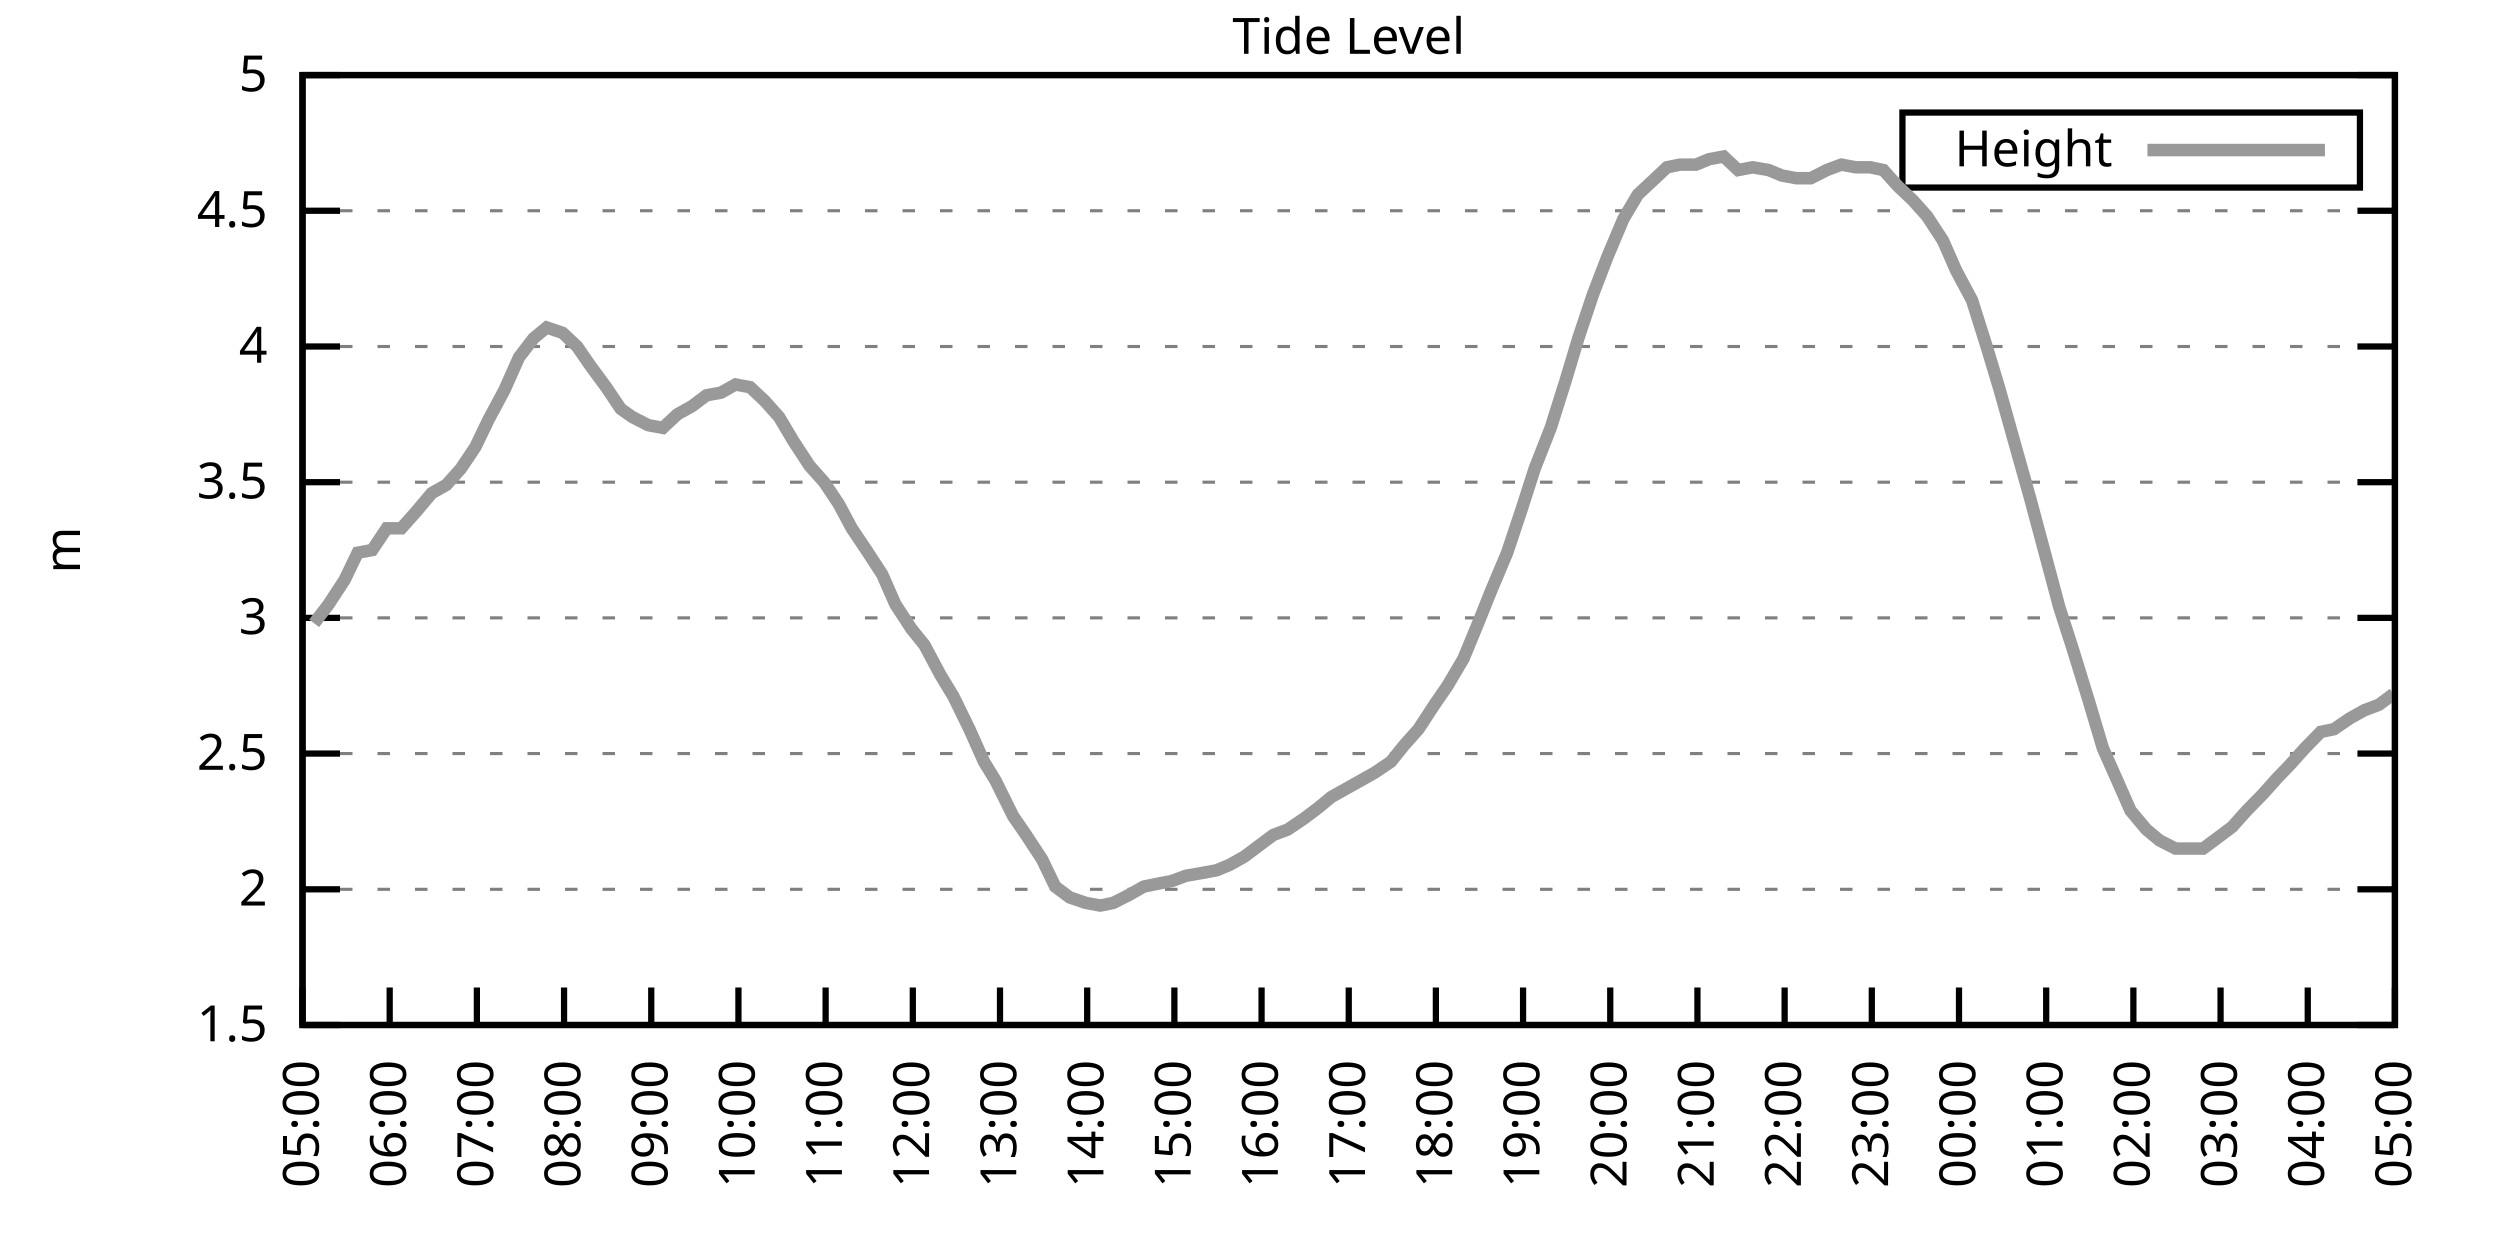
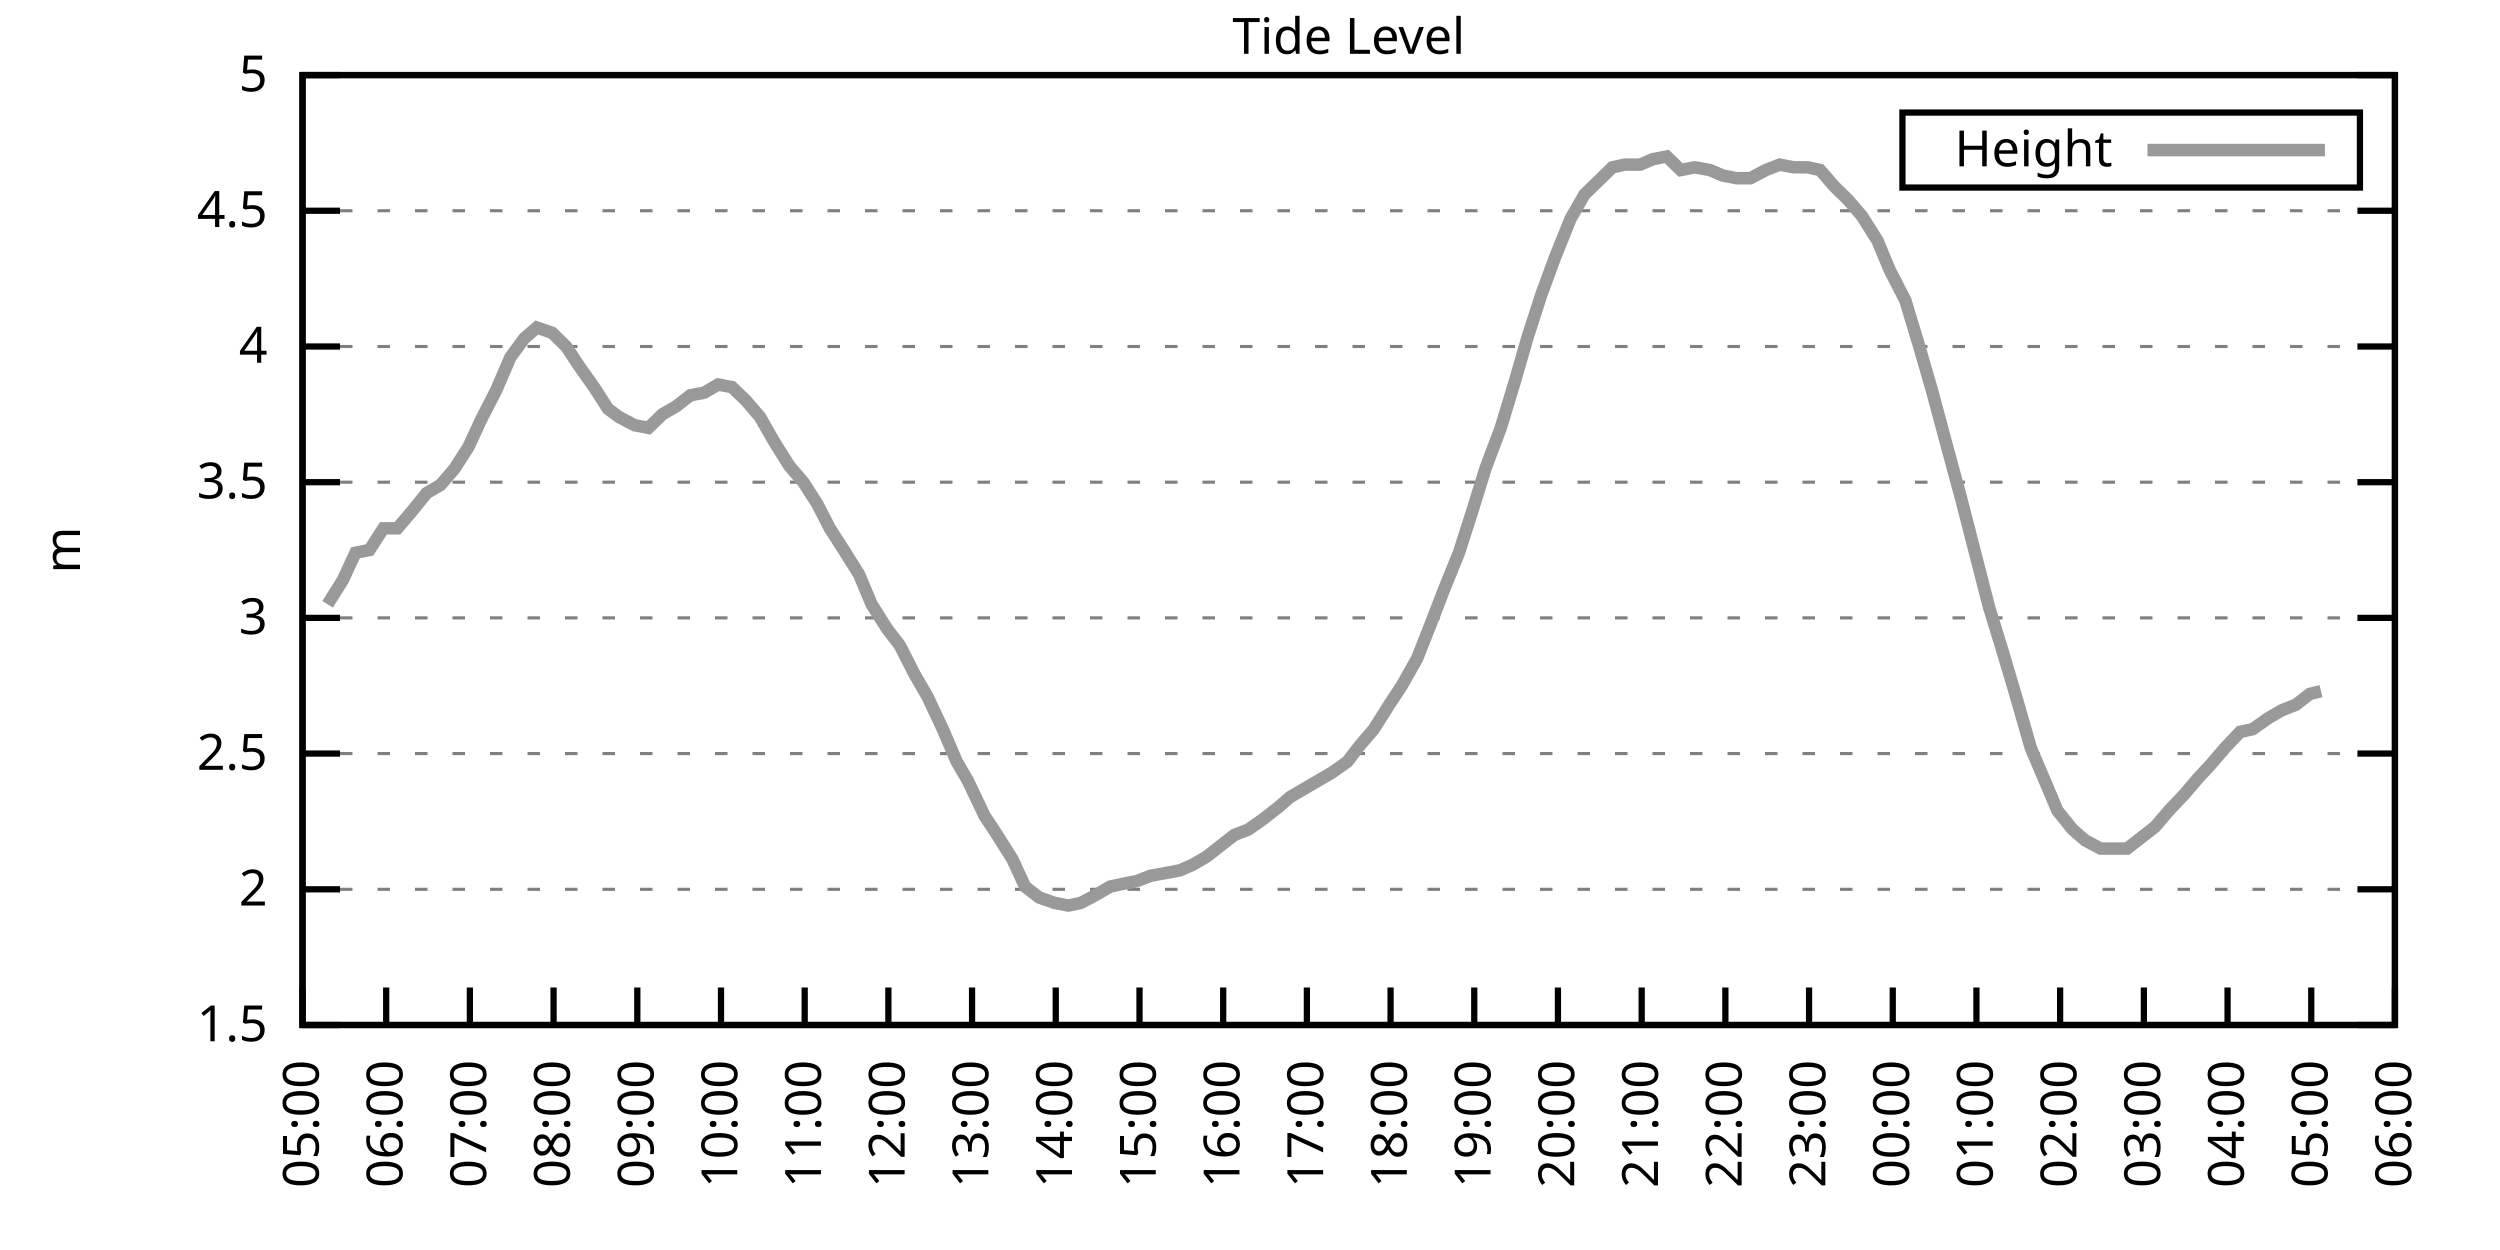
<svg xmlns="http://www.w3.org/2000/svg" xmlns:xlink="http://www.w3.org/1999/xlink" width="400" height="200" viewBox="0 0 400 200">
  <g id="gnuplot_canvas">
    <rect x="0" y="0" width="400" height="200" fill="none" />
    <defs>
      <circle id="gpDot" r="0.5" stroke-width="0.5" stroke="currentColor" />
      <path id="gpPt0" stroke-width="0.333" stroke="currentColor" d="M-1,0 h2 M0,-1 v2" />
      <path id="gpPt1" stroke-width="0.333" stroke="currentColor" d="M-1,-1 L1,1 M1,-1 L-1,1" />
      <path id="gpPt2" stroke-width="0.333" stroke="currentColor" d="M-1,0 L1,0 M0,-1 L0,1 M-1,-1 L1,1 M-1,1 L1,-1" />
      <rect id="gpPt3" stroke-width="0.333" stroke="currentColor" x="-1" y="-1" width="2" height="2" />
      <rect id="gpPt4" stroke-width="0.333" stroke="currentColor" fill="currentColor" x="-1" y="-1" width="2" height="2" />
      <circle id="gpPt5" stroke-width="0.333" stroke="currentColor" cx="0" cy="0" r="1" />
      <use xlink:href="#gpPt5" id="gpPt6" fill="currentColor" stroke="none" />
      <path id="gpPt7" stroke-width="0.333" stroke="currentColor" d="M0,-1.33 L-1.33,0.67 L1.33,0.67 z" />
      <use xlink:href="#gpPt7" id="gpPt8" fill="currentColor" stroke="none" />
      <use xlink:href="#gpPt7" id="gpPt9" stroke="currentColor" transform="rotate(180)" />
      <use xlink:href="#gpPt9" id="gpPt10" fill="currentColor" stroke="none" />
      <use xlink:href="#gpPt3" id="gpPt11" stroke="currentColor" transform="rotate(45)" />
      <use xlink:href="#gpPt11" id="gpPt12" fill="currentColor" stroke="none" />
      <path id="gpPt13" stroke-width="0.333" stroke="currentColor" d="M0,1.330 L1.265,0.411 L0.782,-1.067 L-0.782,-1.076 L-1.265,0.411 z" />
      <use xlink:href="#gpPt13" id="gpPt14" fill="currentColor" stroke="none" />
      <filter id="textbox" filterUnits="objectBoundingBox" x="0" y="0" height="1" width="1">
        <feFlood flood-color="white" flood-opacity="1" result="bgnd" />
        <feComposite in="SourceGraphic" in2="bgnd" operator="atop" />
      </filter>
      <filter id="greybox" filterUnits="objectBoundingBox" x="0" y="0" height="1" width="1">
        <feFlood flood-color="lightgrey" flood-opacity="1" result="grey" />
        <feComposite in="SourceGraphic" in2="grey" operator="atop" />
      </filter>
    </defs>
    <g fill="none" color="white" stroke="currentColor" stroke-width="1.00" stroke-linecap="butt" stroke-linejoin="miter">
</g>
    <g fill="none" color="black" stroke="currentColor" stroke-width="1.00" stroke-linecap="butt" stroke-linejoin="miter">
      <g stroke="none" shape-rendering="crispEdges">
        <polygon fill="rgb(255, 255, 255)" points="48.40,164.00 383.18,164.00 383.18,12.02 48.40,12.02 " />
      </g>
    </g>
    <g fill="none" color="black" stroke="currentColor" stroke-width="1.00" stroke-linecap="butt" stroke-linejoin="miter">
</g>
    <g fill="none" color="black" stroke="black" stroke-width="0.50" stroke-linecap="butt" stroke-linejoin="miter">
</g>
    <g fill="none" color="gray" stroke="currentColor" stroke-width="0.50" stroke-linecap="butt" stroke-linejoin="miter">
      <path stroke="gray" stroke-dasharray="2,4" class="gridline" d="M48.40,164.00 L383.19,164.00  " />
    </g>
    <g fill="none" color="gray" stroke="gray" stroke-width="1.00" stroke-linecap="butt" stroke-linejoin="miter">
</g>
    <g fill="none" color="black" stroke="currentColor" stroke-width="1.00" stroke-linecap="butt" stroke-linejoin="miter">
      <path stroke="black" d="M48.40,164.00 L54.40,164.00 M383.19,164.00 L377.19,164.00  " />
      <g transform="translate(42.80,166.60)" stroke="none" fill="black" font-family="Sans" font-size="8.00" text-anchor="end">
        <text>
          <tspan font-family="Sans"> 1.5</tspan>
        </text>
      </g>
    </g>
    <g fill="none" color="black" stroke="currentColor" stroke-width="1.00" stroke-linecap="butt" stroke-linejoin="miter">
</g>
    <g fill="none" color="black" stroke="black" stroke-width="0.50" stroke-linecap="butt" stroke-linejoin="miter">
</g>
    <g fill="none" color="gray" stroke="currentColor" stroke-width="0.50" stroke-linecap="butt" stroke-linejoin="miter">
      <path stroke="gray" stroke-dasharray="2,4" class="gridline" d="M48.40,142.29 L383.19,142.29  " />
    </g>
    <g fill="none" color="gray" stroke="gray" stroke-width="1.00" stroke-linecap="butt" stroke-linejoin="miter">
</g>
    <g fill="none" color="black" stroke="currentColor" stroke-width="1.00" stroke-linecap="butt" stroke-linejoin="miter">
      <path stroke="black" d="M48.40,142.29 L54.40,142.29 M383.19,142.29 L377.19,142.29  " />
      <g transform="translate(42.80,144.89)" stroke="none" fill="black" font-family="Sans" font-size="8.00" text-anchor="end">
        <text>
          <tspan font-family="Sans"> 2</tspan>
        </text>
      </g>
    </g>
    <g fill="none" color="black" stroke="currentColor" stroke-width="1.00" stroke-linecap="butt" stroke-linejoin="miter">
</g>
    <g fill="none" color="black" stroke="black" stroke-width="0.50" stroke-linecap="butt" stroke-linejoin="miter">
</g>
    <g fill="none" color="gray" stroke="currentColor" stroke-width="0.50" stroke-linecap="butt" stroke-linejoin="miter">
      <path stroke="gray" stroke-dasharray="2,4" class="gridline" d="M48.40,120.57 L383.19,120.57  " />
    </g>
    <g fill="none" color="gray" stroke="gray" stroke-width="1.00" stroke-linecap="butt" stroke-linejoin="miter">
</g>
    <g fill="none" color="black" stroke="currentColor" stroke-width="1.00" stroke-linecap="butt" stroke-linejoin="miter">
      <path stroke="black" d="M48.40,120.57 L54.40,120.57 M383.19,120.57 L377.19,120.57  " />
      <g transform="translate(42.80,123.17)" stroke="none" fill="black" font-family="Sans" font-size="8.00" text-anchor="end">
        <text>
          <tspan font-family="Sans"> 2.5</tspan>
        </text>
      </g>
    </g>
    <g fill="none" color="black" stroke="currentColor" stroke-width="1.00" stroke-linecap="butt" stroke-linejoin="miter">
</g>
    <g fill="none" color="black" stroke="black" stroke-width="0.50" stroke-linecap="butt" stroke-linejoin="miter">
</g>
    <g fill="none" color="gray" stroke="currentColor" stroke-width="0.50" stroke-linecap="butt" stroke-linejoin="miter">
      <path stroke="gray" stroke-dasharray="2,4" class="gridline" d="M48.40,98.86 L383.19,98.86  " />
    </g>
    <g fill="none" color="gray" stroke="gray" stroke-width="1.00" stroke-linecap="butt" stroke-linejoin="miter">
</g>
    <g fill="none" color="black" stroke="currentColor" stroke-width="1.00" stroke-linecap="butt" stroke-linejoin="miter">
      <path stroke="black" d="M48.40,98.86 L54.40,98.86 M383.19,98.86 L377.19,98.86  " />
      <g transform="translate(42.80,101.46)" stroke="none" fill="black" font-family="Sans" font-size="8.00" text-anchor="end">
        <text>
          <tspan font-family="Sans"> 3</tspan>
        </text>
      </g>
    </g>
    <g fill="none" color="black" stroke="currentColor" stroke-width="1.00" stroke-linecap="butt" stroke-linejoin="miter">
</g>
    <g fill="none" color="black" stroke="black" stroke-width="0.50" stroke-linecap="butt" stroke-linejoin="miter">
</g>
    <g fill="none" color="gray" stroke="currentColor" stroke-width="0.50" stroke-linecap="butt" stroke-linejoin="miter">
      <path stroke="gray" stroke-dasharray="2,4" class="gridline" d="M48.40,77.15 L383.19,77.15  " />
    </g>
    <g fill="none" color="gray" stroke="gray" stroke-width="1.00" stroke-linecap="butt" stroke-linejoin="miter">
</g>
    <g fill="none" color="black" stroke="currentColor" stroke-width="1.00" stroke-linecap="butt" stroke-linejoin="miter">
      <path stroke="black" d="M48.40,77.15 L54.40,77.15 M383.19,77.15 L377.19,77.15  " />
      <g transform="translate(42.80,79.75)" stroke="none" fill="black" font-family="Sans" font-size="8.00" text-anchor="end">
        <text>
          <tspan font-family="Sans"> 3.5</tspan>
        </text>
      </g>
    </g>
    <g fill="none" color="black" stroke="currentColor" stroke-width="1.00" stroke-linecap="butt" stroke-linejoin="miter">
</g>
    <g fill="none" color="black" stroke="black" stroke-width="0.50" stroke-linecap="butt" stroke-linejoin="miter">
</g>
    <g fill="none" color="gray" stroke="currentColor" stroke-width="0.50" stroke-linecap="butt" stroke-linejoin="miter">
      <path stroke="gray" stroke-dasharray="2,4" class="gridline" d="M48.40,55.44 L383.19,55.44  " />
    </g>
    <g fill="none" color="gray" stroke="gray" stroke-width="1.00" stroke-linecap="butt" stroke-linejoin="miter">
</g>
    <g fill="none" color="black" stroke="currentColor" stroke-width="1.00" stroke-linecap="butt" stroke-linejoin="miter">
      <path stroke="black" d="M48.40,55.44 L54.40,55.44 M383.19,55.44 L377.19,55.44  " />
      <g transform="translate(42.80,58.04)" stroke="none" fill="black" font-family="Sans" font-size="8.00" text-anchor="end">
        <text>
          <tspan font-family="Sans"> 4</tspan>
        </text>
      </g>
    </g>
    <g fill="none" color="black" stroke="currentColor" stroke-width="1.00" stroke-linecap="butt" stroke-linejoin="miter">
</g>
    <g fill="none" color="black" stroke="black" stroke-width="0.50" stroke-linecap="butt" stroke-linejoin="miter">
</g>
    <g fill="none" color="gray" stroke="currentColor" stroke-width="0.50" stroke-linecap="butt" stroke-linejoin="miter">
      <path stroke="gray" stroke-dasharray="2,4" class="gridline" d="M48.40,33.72 L383.19,33.72  " />
    </g>
    <g fill="none" color="gray" stroke="gray" stroke-width="1.00" stroke-linecap="butt" stroke-linejoin="miter">
</g>
    <g fill="none" color="black" stroke="currentColor" stroke-width="1.00" stroke-linecap="butt" stroke-linejoin="miter">
      <path stroke="black" d="M48.40,33.72 L54.40,33.72 M383.19,33.72 L377.19,33.72  " />
      <g transform="translate(42.80,36.32)" stroke="none" fill="black" font-family="Sans" font-size="8.00" text-anchor="end">
        <text>
          <tspan font-family="Sans"> 4.5</tspan>
        </text>
      </g>
    </g>
    <g fill="none" color="black" stroke="currentColor" stroke-width="1.00" stroke-linecap="butt" stroke-linejoin="miter">
</g>
    <g fill="none" color="black" stroke="black" stroke-width="0.50" stroke-linecap="butt" stroke-linejoin="miter">
</g>
    <g fill="none" color="gray" stroke="currentColor" stroke-width="0.50" stroke-linecap="butt" stroke-linejoin="miter">
      <path stroke="gray" stroke-dasharray="2,4" class="gridline" d="M48.40,12.01 L383.19,12.01  " />
    </g>
    <g fill="none" color="gray" stroke="gray" stroke-width="1.00" stroke-linecap="butt" stroke-linejoin="miter">
</g>
    <g fill="none" color="black" stroke="currentColor" stroke-width="1.00" stroke-linecap="butt" stroke-linejoin="miter">
      <path stroke="black" d="M48.40,12.01 L54.40,12.01 M383.19,12.01 L377.19,12.01  " />
      <g transform="translate(42.80,14.61)" stroke="none" fill="black" font-family="Sans" font-size="8.00" text-anchor="end">
        <text>
          <tspan font-family="Sans"> 5</tspan>
        </text>
      </g>
    </g>
    <g fill="none" color="black" stroke="currentColor" stroke-width="1.00" stroke-linecap="butt" stroke-linejoin="miter">
      <path stroke="black" d="M48.40,164.00 L48.40,158.00  " />
      <g transform="translate(51.00,169.60) rotate(270.00)" stroke="none" fill="black" font-family="Sans" font-size="8.00" text-anchor="end">
        <text>
          <tspan font-family="Sans">05:00</tspan>
        </text>
      </g>
    </g>
    <g fill="none" color="black" stroke="currentColor" stroke-width="1.00" stroke-linecap="butt" stroke-linejoin="miter">
-       <path stroke="black" d="M62.35,164.00 L62.35,158.00  " />
-       <g transform="translate(64.95,169.60) rotate(270.00)" stroke="none" fill="black" font-family="Sans" font-size="8.00" text-anchor="end">
+       <path stroke="black" d="M61.79,164.00 L61.79,158.00  " />
+       <g transform="translate(64.39,169.60) rotate(270.00)" stroke="none" fill="black" font-family="Sans" font-size="8.00" text-anchor="end">
        <text>
          <tspan font-family="Sans">06:00</tspan>
        </text>
      </g>
    </g>
    <g fill="none" color="black" stroke="currentColor" stroke-width="1.00" stroke-linecap="butt" stroke-linejoin="miter">
-       <path stroke="black" d="M76.30,164.00 L76.30,158.00  " />
-       <g transform="translate(78.90,169.60) rotate(270.00)" stroke="none" fill="black" font-family="Sans" font-size="8.00" text-anchor="end">
+       <path stroke="black" d="M75.18,164.00 L75.18,158.00  " />
+       <g transform="translate(77.78,169.60) rotate(270.00)" stroke="none" fill="black" font-family="Sans" font-size="8.00" text-anchor="end">
        <text>
          <tspan font-family="Sans">07:00</tspan>
        </text>
      </g>
    </g>
    <g fill="none" color="black" stroke="currentColor" stroke-width="1.00" stroke-linecap="butt" stroke-linejoin="miter">
-       <path stroke="black" d="M90.25,164.00 L90.25,158.00  " />
-       <g transform="translate(92.85,169.60) rotate(270.00)" stroke="none" fill="black" font-family="Sans" font-size="8.00" text-anchor="end">
+       <path stroke="black" d="M88.57,164.00 L88.57,158.00  " />
+       <g transform="translate(91.17,169.60) rotate(270.00)" stroke="none" fill="black" font-family="Sans" font-size="8.00" text-anchor="end">
        <text>
          <tspan font-family="Sans">08:00</tspan>
        </text>
      </g>
    </g>
    <g fill="none" color="black" stroke="currentColor" stroke-width="1.00" stroke-linecap="butt" stroke-linejoin="miter">
-       <path stroke="black" d="M104.20,164.00 L104.20,158.00  " />
-       <g transform="translate(106.80,169.60) rotate(270.00)" stroke="none" fill="black" font-family="Sans" font-size="8.00" text-anchor="end">
+       <path stroke="black" d="M101.97,164.00 L101.97,158.00  " />
+       <g transform="translate(104.57,169.60) rotate(270.00)" stroke="none" fill="black" font-family="Sans" font-size="8.00" text-anchor="end">
        <text>
          <tspan font-family="Sans">09:00</tspan>
        </text>
      </g>
    </g>
    <g fill="none" color="black" stroke="currentColor" stroke-width="1.00" stroke-linecap="butt" stroke-linejoin="miter">
-       <path stroke="black" d="M118.15,164.00 L118.15,158.00  " />
-       <g transform="translate(120.75,169.60) rotate(270.00)" stroke="none" fill="black" font-family="Sans" font-size="8.00" text-anchor="end">
+       <path stroke="black" d="M115.36,164.00 L115.36,158.00  " />
+       <g transform="translate(117.96,169.60) rotate(270.00)" stroke="none" fill="black" font-family="Sans" font-size="8.00" text-anchor="end">
        <text>
          <tspan font-family="Sans">10:00</tspan>
        </text>
      </g>
    </g>
    <g fill="none" color="black" stroke="currentColor" stroke-width="1.00" stroke-linecap="butt" stroke-linejoin="miter">
-       <path stroke="black" d="M132.10,164.00 L132.10,158.00  " />
-       <g transform="translate(134.70,169.60) rotate(270.00)" stroke="none" fill="black" font-family="Sans" font-size="8.00" text-anchor="end">
+       <path stroke="black" d="M128.75,164.00 L128.75,158.00  " />
+       <g transform="translate(131.35,169.60) rotate(270.00)" stroke="none" fill="black" font-family="Sans" font-size="8.00" text-anchor="end">
        <text>
          <tspan font-family="Sans">11:00</tspan>
        </text>
      </g>
    </g>
    <g fill="none" color="black" stroke="currentColor" stroke-width="1.00" stroke-linecap="butt" stroke-linejoin="miter">
-       <path stroke="black" d="M146.05,164.00 L146.05,158.00  " />
-       <g transform="translate(148.65,169.60) rotate(270.00)" stroke="none" fill="black" font-family="Sans" font-size="8.00" text-anchor="end">
+       <path stroke="black" d="M142.14,164.00 L142.14,158.00  " />
+       <g transform="translate(144.74,169.60) rotate(270.00)" stroke="none" fill="black" font-family="Sans" font-size="8.00" text-anchor="end">
        <text>
          <tspan font-family="Sans">12:00</tspan>
        </text>
      </g>
    </g>
    <g fill="none" color="black" stroke="currentColor" stroke-width="1.00" stroke-linecap="butt" stroke-linejoin="miter">
-       <path stroke="black" d="M160.00,164.00 L160.00,158.00  " />
-       <g transform="translate(162.60,169.60) rotate(270.00)" stroke="none" fill="black" font-family="Sans" font-size="8.00" text-anchor="end">
+       <path stroke="black" d="M155.53,164.00 L155.53,158.00  " />
+       <g transform="translate(158.13,169.60) rotate(270.00)" stroke="none" fill="black" font-family="Sans" font-size="8.00" text-anchor="end">
        <text>
          <tspan font-family="Sans">13:00</tspan>
        </text>
      </g>
    </g>
    <g fill="none" color="black" stroke="currentColor" stroke-width="1.00" stroke-linecap="butt" stroke-linejoin="miter">
-       <path stroke="black" d="M173.95,164.00 L173.95,158.00  " />
-       <g transform="translate(176.55,169.60) rotate(270.00)" stroke="none" fill="black" font-family="Sans" font-size="8.00" text-anchor="end">
+       <path stroke="black" d="M168.92,164.00 L168.92,158.00  " />
+       <g transform="translate(171.52,169.60) rotate(270.00)" stroke="none" fill="black" font-family="Sans" font-size="8.00" text-anchor="end">
        <text>
          <tspan font-family="Sans">14:00</tspan>
        </text>
      </g>
    </g>
    <g fill="none" color="black" stroke="currentColor" stroke-width="1.00" stroke-linecap="butt" stroke-linejoin="miter">
-       <path stroke="black" d="M187.90,164.00 L187.90,158.00  " />
-       <g transform="translate(190.50,169.60) rotate(270.00)" stroke="none" fill="black" font-family="Sans" font-size="8.00" text-anchor="end">
+       <path stroke="black" d="M182.32,164.00 L182.32,158.00  " />
+       <g transform="translate(184.92,169.60) rotate(270.00)" stroke="none" fill="black" font-family="Sans" font-size="8.00" text-anchor="end">
        <text>
          <tspan font-family="Sans">15:00</tspan>
        </text>
      </g>
    </g>
    <g fill="none" color="black" stroke="currentColor" stroke-width="1.00" stroke-linecap="butt" stroke-linejoin="miter">
-       <path stroke="black" d="M201.85,164.00 L201.85,158.00  " />
-       <g transform="translate(204.45,169.60) rotate(270.00)" stroke="none" fill="black" font-family="Sans" font-size="8.00" text-anchor="end">
+       <path stroke="black" d="M195.71,164.00 L195.71,158.00  " />
+       <g transform="translate(198.31,169.60) rotate(270.00)" stroke="none" fill="black" font-family="Sans" font-size="8.00" text-anchor="end">
        <text>
          <tspan font-family="Sans">16:00</tspan>
        </text>
      </g>
    </g>
    <g fill="none" color="black" stroke="currentColor" stroke-width="1.00" stroke-linecap="butt" stroke-linejoin="miter">
-       <path stroke="black" d="M215.80,164.00 L215.80,158.00  " />
-       <g transform="translate(218.40,169.60) rotate(270.00)" stroke="none" fill="black" font-family="Sans" font-size="8.00" text-anchor="end">
+       <path stroke="black" d="M209.10,164.00 L209.10,158.00  " />
+       <g transform="translate(211.70,169.60) rotate(270.00)" stroke="none" fill="black" font-family="Sans" font-size="8.00" text-anchor="end">
        <text>
          <tspan font-family="Sans">17:00</tspan>
        </text>
      </g>
    </g>
    <g fill="none" color="black" stroke="currentColor" stroke-width="1.00" stroke-linecap="butt" stroke-linejoin="miter">
-       <path stroke="black" d="M229.74,164.00 L229.74,158.00  " />
-       <g transform="translate(232.34,169.60) rotate(270.00)" stroke="none" fill="black" font-family="Sans" font-size="8.00" text-anchor="end">
+       <path stroke="black" d="M222.49,164.00 L222.49,158.00  " />
+       <g transform="translate(225.09,169.60) rotate(270.00)" stroke="none" fill="black" font-family="Sans" font-size="8.00" text-anchor="end">
        <text>
          <tspan font-family="Sans">18:00</tspan>
        </text>
      </g>
    </g>
    <g fill="none" color="black" stroke="currentColor" stroke-width="1.00" stroke-linecap="butt" stroke-linejoin="miter">
-       <path stroke="black" d="M243.69,164.00 L243.69,158.00  " />
-       <g transform="translate(246.29,169.60) rotate(270.00)" stroke="none" fill="black" font-family="Sans" font-size="8.00" text-anchor="end">
+       <path stroke="black" d="M235.88,164.00 L235.88,158.00  " />
+       <g transform="translate(238.48,169.60) rotate(270.00)" stroke="none" fill="black" font-family="Sans" font-size="8.00" text-anchor="end">
        <text>
          <tspan font-family="Sans">19:00</tspan>
        </text>
      </g>
    </g>
    <g fill="none" color="black" stroke="currentColor" stroke-width="1.00" stroke-linecap="butt" stroke-linejoin="miter">
-       <path stroke="black" d="M257.64,164.00 L257.64,158.00  " />
-       <g transform="translate(260.24,169.60) rotate(270.00)" stroke="none" fill="black" font-family="Sans" font-size="8.00" text-anchor="end">
+       <path stroke="black" d="M249.27,164.00 L249.27,158.00  " />
+       <g transform="translate(251.87,169.60) rotate(270.00)" stroke="none" fill="black" font-family="Sans" font-size="8.00" text-anchor="end">
        <text>
          <tspan font-family="Sans">20:00</tspan>
        </text>
      </g>
    </g>
    <g fill="none" color="black" stroke="currentColor" stroke-width="1.00" stroke-linecap="butt" stroke-linejoin="miter">
-       <path stroke="black" d="M271.59,164.00 L271.59,158.00  " />
-       <g transform="translate(274.19,169.60) rotate(270.00)" stroke="none" fill="black" font-family="Sans" font-size="8.00" text-anchor="end">
+       <path stroke="black" d="M262.67,164.00 L262.67,158.00  " />
+       <g transform="translate(265.27,169.60) rotate(270.00)" stroke="none" fill="black" font-family="Sans" font-size="8.00" text-anchor="end">
        <text>
          <tspan font-family="Sans">21:00</tspan>
        </text>
      </g>
    </g>
    <g fill="none" color="black" stroke="currentColor" stroke-width="1.00" stroke-linecap="butt" stroke-linejoin="miter">
-       <path stroke="black" d="M285.54,164.00 L285.54,158.00  " />
-       <g transform="translate(288.14,169.60) rotate(270.00)" stroke="none" fill="black" font-family="Sans" font-size="8.00" text-anchor="end">
+       <path stroke="black" d="M276.06,164.00 L276.06,158.00  " />
+       <g transform="translate(278.66,169.60) rotate(270.00)" stroke="none" fill="black" font-family="Sans" font-size="8.00" text-anchor="end">
        <text>
          <tspan font-family="Sans">22:00</tspan>
        </text>
      </g>
    </g>
    <g fill="none" color="black" stroke="currentColor" stroke-width="1.00" stroke-linecap="butt" stroke-linejoin="miter">
-       <path stroke="black" d="M299.49,164.00 L299.49,158.00  " />
-       <g transform="translate(302.09,169.60) rotate(270.00)" stroke="none" fill="black" font-family="Sans" font-size="8.00" text-anchor="end">
+       <path stroke="black" d="M289.45,164.00 L289.45,158.00  " />
+       <g transform="translate(292.05,169.60) rotate(270.00)" stroke="none" fill="black" font-family="Sans" font-size="8.00" text-anchor="end">
        <text>
          <tspan font-family="Sans">23:00</tspan>
        </text>
      </g>
    </g>
    <g fill="none" color="black" stroke="currentColor" stroke-width="1.00" stroke-linecap="butt" stroke-linejoin="miter">
-       <path stroke="black" d="M313.44,164.00 L313.44,158.00  " />
-       <g transform="translate(316.04,169.60) rotate(270.00)" stroke="none" fill="black" font-family="Sans" font-size="8.00" text-anchor="end">
+       <path stroke="black" d="M302.84,164.00 L302.84,158.00  " />
+       <g transform="translate(305.44,169.60) rotate(270.00)" stroke="none" fill="black" font-family="Sans" font-size="8.00" text-anchor="end">
        <text>
          <tspan font-family="Sans">00:00</tspan>
        </text>
      </g>
    </g>
    <g fill="none" color="black" stroke="currentColor" stroke-width="1.00" stroke-linecap="butt" stroke-linejoin="miter">
-       <path stroke="black" d="M327.39,164.00 L327.39,158.00  " />
-       <g transform="translate(329.99,169.60) rotate(270.00)" stroke="none" fill="black" font-family="Sans" font-size="8.00" text-anchor="end">
+       <path stroke="black" d="M316.23,164.00 L316.23,158.00  " />
+       <g transform="translate(318.83,169.60) rotate(270.00)" stroke="none" fill="black" font-family="Sans" font-size="8.00" text-anchor="end">
        <text>
          <tspan font-family="Sans">01:00</tspan>
        </text>
      </g>
    </g>
    <g fill="none" color="black" stroke="currentColor" stroke-width="1.00" stroke-linecap="butt" stroke-linejoin="miter">
-       <path stroke="black" d="M341.34,164.00 L341.34,158.00  " />
-       <g transform="translate(343.94,169.60) rotate(270.00)" stroke="none" fill="black" font-family="Sans" font-size="8.00" text-anchor="end">
+       <path stroke="black" d="M329.62,164.00 L329.62,158.00  " />
+       <g transform="translate(332.22,169.60) rotate(270.00)" stroke="none" fill="black" font-family="Sans" font-size="8.00" text-anchor="end">
        <text>
          <tspan font-family="Sans">02:00</tspan>
        </text>
      </g>
    </g>
    <g fill="none" color="black" stroke="currentColor" stroke-width="1.00" stroke-linecap="butt" stroke-linejoin="miter">
-       <path stroke="black" d="M355.29,164.00 L355.29,158.00  " />
-       <g transform="translate(357.89,169.60) rotate(270.00)" stroke="none" fill="black" font-family="Sans" font-size="8.00" text-anchor="end">
+       <path stroke="black" d="M343.02,164.00 L343.02,158.00  " />
+       <g transform="translate(345.62,169.60) rotate(270.00)" stroke="none" fill="black" font-family="Sans" font-size="8.00" text-anchor="end">
        <text>
          <tspan font-family="Sans">03:00</tspan>
        </text>
      </g>
    </g>
    <g fill="none" color="black" stroke="currentColor" stroke-width="1.00" stroke-linecap="butt" stroke-linejoin="miter">
-       <path stroke="black" d="M369.24,164.00 L369.24,158.00  " />
-       <g transform="translate(371.84,169.60) rotate(270.00)" stroke="none" fill="black" font-family="Sans" font-size="8.00" text-anchor="end">
+       <path stroke="black" d="M356.41,164.00 L356.41,158.00  " />
+       <g transform="translate(359.01,169.60) rotate(270.00)" stroke="none" fill="black" font-family="Sans" font-size="8.00" text-anchor="end">
        <text>
          <tspan font-family="Sans">04:00</tspan>
+         </text>
+       </g>
+     </g>
+     <g fill="none" color="black" stroke="currentColor" stroke-width="1.00" stroke-linecap="butt" stroke-linejoin="miter">
+       <path stroke="black" d="M369.80,164.00 L369.80,158.00  " />
+       <g transform="translate(372.40,169.60) rotate(270.00)" stroke="none" fill="black" font-family="Sans" font-size="8.00" text-anchor="end">
+         <text>
+           <tspan font-family="Sans">05:00</tspan>
        </text>
      </g>
    </g>
    <g fill="none" color="black" stroke="currentColor" stroke-width="1.00" stroke-linecap="butt" stroke-linejoin="miter">
      <path stroke="black" d="M383.19,164.00 L383.19,158.00  " />
      <g transform="translate(385.79,169.60) rotate(270.00)" stroke="none" fill="black" font-family="Sans" font-size="8.00" text-anchor="end">
        <text>
-           <tspan font-family="Sans">05:00</tspan>
+           <tspan font-family="Sans">06:00</tspan>
        </text>
      </g>
    </g>
    <g fill="none" color="black" stroke="currentColor" stroke-width="1.00" stroke-linecap="butt" stroke-linejoin="miter">
</g>
    <g fill="none" color="black" stroke="currentColor" stroke-width="1.00" stroke-linecap="butt" stroke-linejoin="miter">
      <path stroke="black" d="M48.40,12.01 L48.40,164.00 L383.19,164.00 L383.19,12.01 L48.40,12.01 Z  " />
    </g>
    <g fill="none" color="black" stroke="currentColor" stroke-width="1.00" stroke-linecap="butt" stroke-linejoin="miter">
</g>
    <g fill="none" color="black" stroke="currentColor" stroke-width="1.00" stroke-linecap="butt" stroke-linejoin="miter">
      <path stroke="black" d="M304.39,30.01 L304.39,18.01 L377.59,18.01 L377.59,30.01 L304.39,30.01 Z  " />
    </g>
    <g id="Tide_level_plot_1">
      <g fill="none" color="white" stroke="black" stroke-width="2.00" stroke-linecap="butt" stroke-linejoin="miter">
</g>
      <g fill="none" color="black" stroke="currentColor" stroke-width="2.00" stroke-linecap="butt" stroke-linejoin="miter">
        <g transform="translate(337.99,26.61)" stroke="none" fill="black" font-family="Sans" font-size="8.00" text-anchor="end">
          <text>
            <tspan font-family="Sans">Height</tspan>
          </text>
        </g>
      </g>
      <g fill="none" color="black" stroke="currentColor" stroke-width="2.00" stroke-linecap="butt" stroke-linejoin="miter">
-         <path stroke="rgb(153, 153, 153)" d="M343.59,24.01 L371.99,24.01 M50.26,99.73 L52.58,96.69 L55.14,92.78 L57.23,88.44 L59.56,88.00 L61.88,84.53   L64.21,84.53 L66.53,81.93 L69.09,78.89 L71.42,77.58 L73.74,74.98 L76.07,71.50 L78.16,67.16 L80.72,62.38   L83.04,57.17 L85.37,54.13 L87.46,52.40 L90.02,53.26 L92.34,55.44 L94.43,58.48 L96.99,61.95 L99.32,65.42   L101.18,66.73 L103.73,68.03 L106.06,68.46 L108.38,66.29 L110.71,64.99 L113.03,63.25 L115.36,62.82 L117.68,61.52   L120.01,61.95 L122.33,64.12 L124.66,66.73 L126.98,70.63 L129.54,74.54 L131.87,77.15 L134.19,80.62 L136.28,84.53   L138.61,88.00 L141.16,91.91 L143.26,96.69 L145.81,100.60 L147.91,103.20 L150.46,107.98 L152.56,111.45 L155.11,116.67   L157.44,121.88 L159.30,124.92 L162.09,130.56 L164.18,133.60 L166.74,137.51 L168.83,141.85 L171.16,143.59 L173.71,144.46   L176.04,144.89 L178.13,144.46 L180.69,143.16 L183.01,141.85 L185.11,141.42 L187.43,140.98 L189.76,140.12 L192.31,139.68   L194.64,139.25 L196.73,138.38 L199.06,137.08 L203.71,133.60 L206.03,132.73 L208.59,131.00 L210.91,129.26 L213.01,127.52   L215.33,126.22 L217.65,124.92 L219.98,123.61 L222.54,121.88 L224.63,119.27 L226.95,116.67 L229.51,112.76 L231.60,109.72   L234.16,105.38 L236.49,99.73 L238.58,94.52 L241.14,88.44 L243.46,81.49 L245.55,74.98 L248.11,68.46 L250.44,61.08   L252.53,54.13 L254.85,47.18 L257.18,41.11 L259.74,35.03 L262.06,31.12 L264.39,28.95 L266.71,26.77 L268.80,26.34   L271.36,26.34 L273.45,25.47 L275.78,25.04 L278.10,27.21 L280.43,26.77 L282.99,27.21 L285.08,28.08 L287.40,28.51   L289.73,28.51 L292.29,27.21 L294.61,26.34 L296.94,26.77 L299.26,26.77 L301.35,27.21 L303.68,29.81 L306.00,31.99   L308.33,34.59 L310.88,38.50 L312.98,43.28 L315.53,48.05 L317.86,55.44 L319.95,62.38 L322.51,71.50 L324.83,79.75   L327.16,88.44 L329.48,97.12 L331.58,103.64 L334.13,111.89 L336.46,119.71 L338.78,124.92 L340.88,129.69 L343.43,132.73   L345.53,134.47 L348.08,135.77 L350.18,135.77 L352.50,135.77 L354.83,134.04 L357.15,132.30 L359.48,129.69 L362.03,127.09   L364.36,124.48 L366.45,122.31 L368.78,119.71 L371.33,117.10 L373.43,116.67 L375.98,114.93 L378.31,113.63 L380.63,112.76   L382.96,111.02  " />
+         <path stroke="rgb(153, 153, 153)" d="M343.59,24.01 L371.99,24.01 M52.42,96.69 L54.87,92.78 L56.88,88.44 L59.11,88.00 L61.35,84.53 L63.58,84.53   L65.81,81.93 L68.26,78.89 L70.50,77.58 L72.73,74.98 L74.96,71.50 L76.97,67.16 L79.42,62.38 L81.66,57.17   L83.89,54.13 L85.90,52.40 L88.35,53.26 L90.58,55.44 L92.59,58.48 L95.05,61.95 L97.28,65.42 L99.06,66.73   L101.52,68.03 L103.75,68.46 L105.98,66.29 L108.22,64.99 L110.45,63.25 L112.68,62.82 L114.91,61.52 L117.14,61.95   L119.38,64.12 L121.61,66.73 L123.84,70.63 L126.29,74.54 L128.53,77.15 L130.76,80.62 L132.77,84.53 L135.00,88.00   L137.45,91.91 L139.46,96.69 L141.92,100.60 L143.93,103.20 L146.38,107.98 L148.39,111.45 L150.85,116.67 L153.08,121.88   L154.86,124.92 L157.54,130.56 L159.55,133.60 L162.01,137.51 L164.01,141.85 L166.25,143.59 L168.70,144.46 L170.93,144.89   L172.94,144.46 L175.40,143.16 L177.63,141.85 L179.64,141.42 L181.87,140.98 L184.10,140.12 L186.56,139.68 L188.79,139.25   L190.80,138.38 L193.03,137.08 L197.49,133.60 L199.73,132.73 L202.18,131.00 L204.41,129.26 L206.42,127.52 L208.65,126.22   L210.88,124.92 L213.12,123.61 L215.57,121.88 L217.58,119.27 L219.81,116.67 L222.27,112.76 L224.28,109.72 L226.73,105.38   L228.96,99.73 L230.97,94.52 L233.43,88.44 L235.66,81.49 L237.67,74.98 L240.12,68.46 L242.36,61.08 L244.36,54.13   L246.60,47.18 L248.83,41.11 L251.28,35.03 L253.51,31.12 L255.75,28.95 L257.98,26.77 L259.99,26.34 L262.44,26.34   L264.45,25.47 L266.68,25.04 L268.92,27.21 L271.15,26.77 L273.60,27.21 L275.61,28.08 L277.84,28.51 L280.07,28.51   L282.53,27.21 L284.76,26.34 L286.99,26.77 L289.23,26.77 L291.23,27.21 L293.47,29.81 L295.70,31.99 L297.93,34.59   L300.39,38.50 L302.39,43.28 L304.85,48.05 L307.08,55.44 L309.09,62.38 L311.54,71.50 L313.78,79.75 L316.01,88.44   L318.24,97.12 L320.25,103.64 L322.70,111.89 L324.94,119.71 L327.17,124.92 L329.18,129.69 L331.63,132.73 L333.64,134.47   L336.10,135.77 L338.10,135.77 L340.34,135.77 L342.57,134.04 L344.80,132.30 L347.03,129.69 L349.49,127.09 L351.72,124.48   L353.73,122.31 L355.96,119.71 L358.42,117.10 L360.42,116.67 L362.88,114.93 L365.11,113.63 L367.34,112.76 L369.58,111.02   L371.36,110.59  " />
      </g>
    </g>
    <g fill="none" color="black" stroke="currentColor" stroke-width="2.00" stroke-linecap="butt" stroke-linejoin="miter">
</g>
    <g fill="none" color="black" stroke="black" stroke-width="1.00" stroke-linecap="butt" stroke-linejoin="miter">
</g>
    <g fill="none" color="black" stroke="currentColor" stroke-width="1.00" stroke-linecap="butt" stroke-linejoin="miter">
      <path stroke="black" d="M48.40,12.01 L48.40,164.00 L383.19,164.00 L383.19,12.01 L48.40,12.01 Z  " />
      <g transform="translate(12.80,88.01) rotate(270.00)" stroke="none" fill="black" font-family="Sans" font-size="8.00" text-anchor="middle">
        <text>
          <tspan font-family="Sans">m</tspan>
        </text>
      </g>
    </g>
    <g fill="none" color="black" stroke="currentColor" stroke-width="1.00" stroke-linecap="butt" stroke-linejoin="miter">
</g>
    <g fill="none" color="black" stroke="currentColor" stroke-width="1.00" stroke-linecap="butt" stroke-linejoin="miter">
      <g transform="translate(215.79,8.61)" stroke="none" fill="black" font-family="Sans" font-size="8.00" text-anchor="middle">
        <text>
          <tspan font-family="Sans">Tide Level</tspan>
        </text>
      </g>
    </g>
    <g fill="none" color="black" stroke="currentColor" stroke-width="1.00" stroke-linecap="butt" stroke-linejoin="miter">
</g>
  </g>
</svg>
